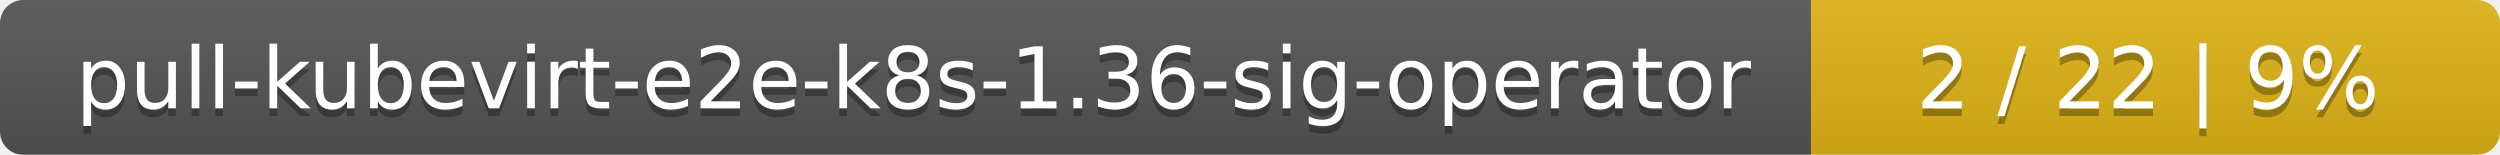
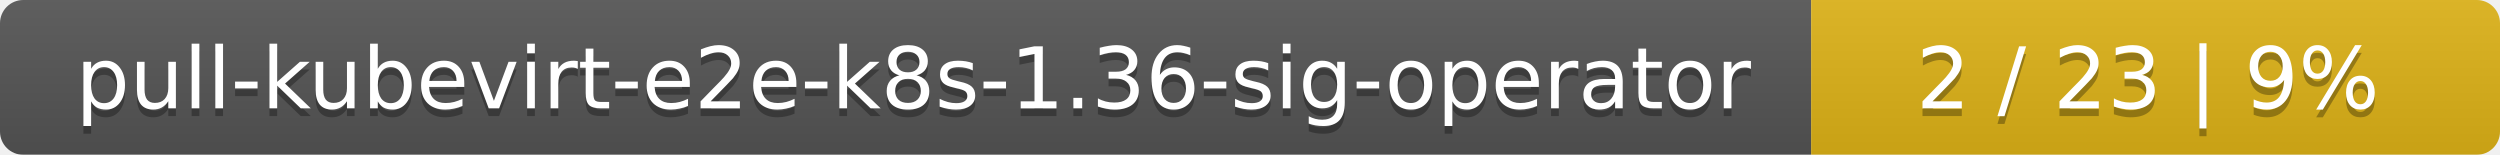
<svg xmlns="http://www.w3.org/2000/svg" width="323" height="20">
  <linearGradient id="smooth" x2="0" y2="100%">
    <stop offset="0" stop-color="#bbb" stop-opacity=".1" />
    <stop offset="1" stop-opacity=".1" />
  </linearGradient>
  <mask id="round">
    <rect width="323" height="20" rx="3" fill="#fff" />
  </mask>
  <g mask="url(#round)">
    <rect width="234" height="20" fill="#555" />
    <rect x="234" width="89" height="20" fill="#dfb317" />
    <rect width="323" height="20" fill="url(#smooth)" />
  </g>
  <g fill="#fff" text-anchor="middle" font-family="DejaVu Sans,Verdana,Geneva,sans-serif" font-size="11">
    <text x="118" y="15" fill="#010101" fill-opacity=".3">pull-kubevirt-e2e-k8s-1.36-sig-operator</text>
    <text x="118" y="14">pull-kubevirt-e2e-k8s-1.36-sig-operator</text>
-     <text x="277.5" y="15" fill="#010101" fill-opacity=".3">2 / 22    |    9%</text>
-     <text x="277.5" y="14">2 / 22    |    9%</text>
+     <text x="277.5" y="15" fill="#010101" fill-opacity=".3">2 / 23    |    9%</text>
+     <text x="277.5" y="14">2 / 23    |    9%</text>
  </g>
</svg>
